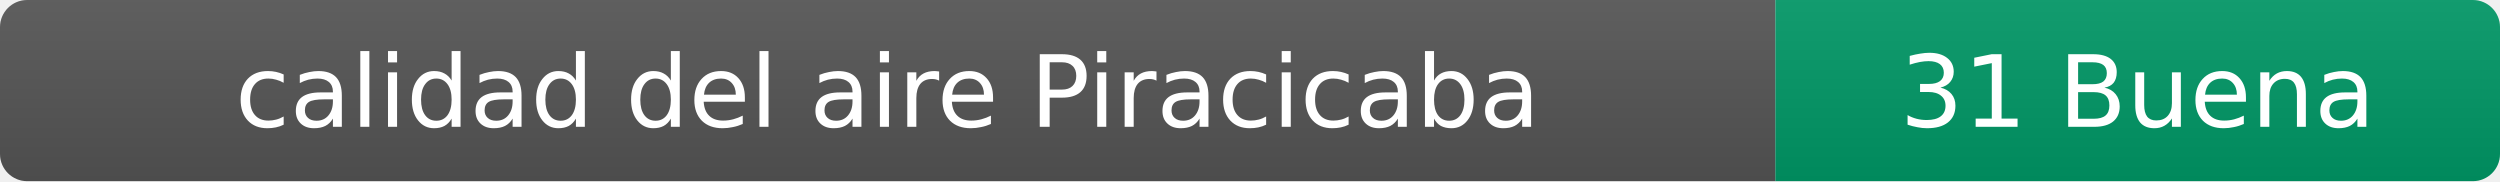
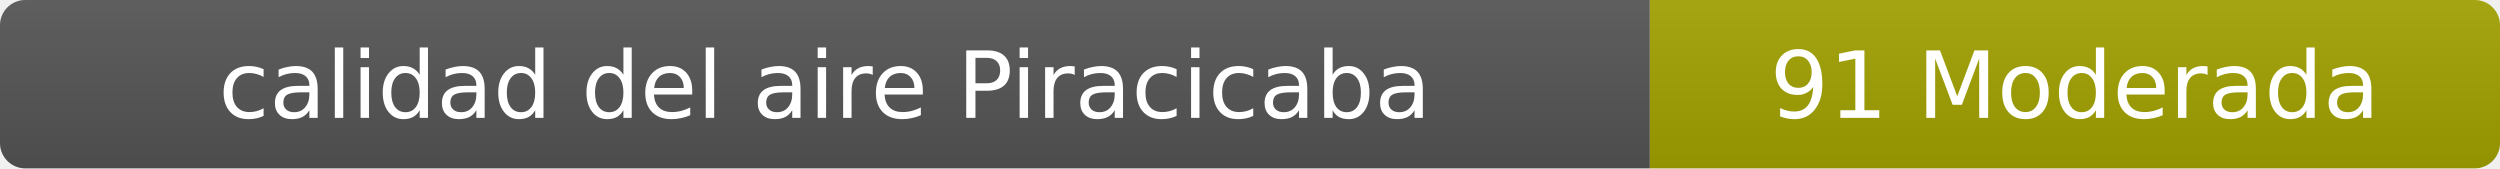
- <svg xmlns="http://www.w3.org/2000/svg" width="276" height="20" role="img" aria-label="calidad del aire: 31 Buena">
+ <svg xmlns="http://www.w3.org/2000/svg" width="297" height="20" role="img" aria-label="calidad del aire: 91 Moderada">
  <linearGradient id="s" x2="0" y2="100%">
    <stop offset="0" stop-color="#bbb" stop-opacity=".1" />
    <stop offset="1" stop-opacity=".1" />
  </linearGradient>
  <clipPath id="r">
-     <rect width="276" height="20" rx="3" fill="#fff" />
+     <rect width="297" height="20" rx="3" fill="#fff" />
  </clipPath>
  <g clip-path="url(#r)">
    <rect width="196" height="20" fill="#555" />
-     <rect x="196" width="80" height="20" fill="#009966" />
-     <rect width="276" height="20" fill="url(#s)" />
+     <rect x="196" width="101" height="20" fill="#a3a300" />
+     <rect width="297" height="20" fill="url(#s)" />
  </g>
  <g fill="#fff" text-anchor="middle" font-family="Verdana,Geneva,DejaVu Sans,sans-serif" font-size="11">
    <text x="98" y="14">calidad del aire Piracicaba</text>
-     <text x="236" y="14">31 Buena</text>
+     <text x="246.5" y="14">91 Moderada</text>
  </g>
</svg>
